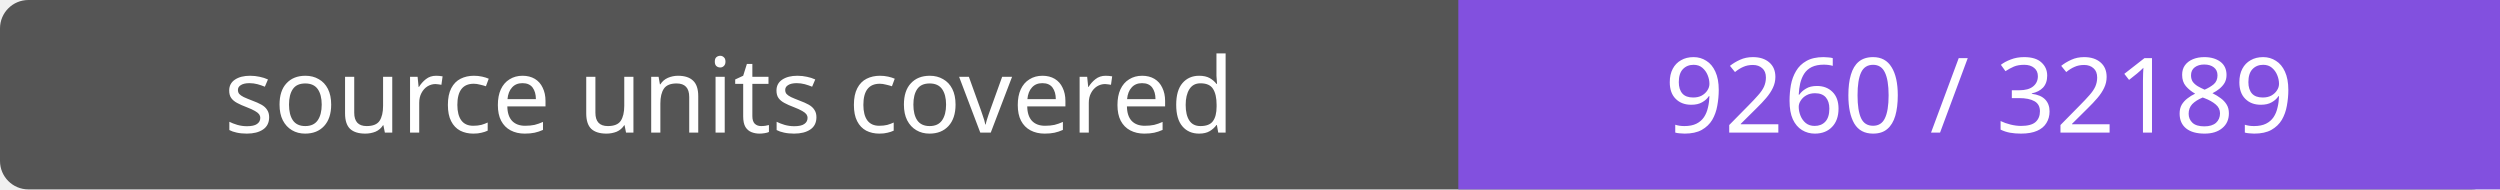
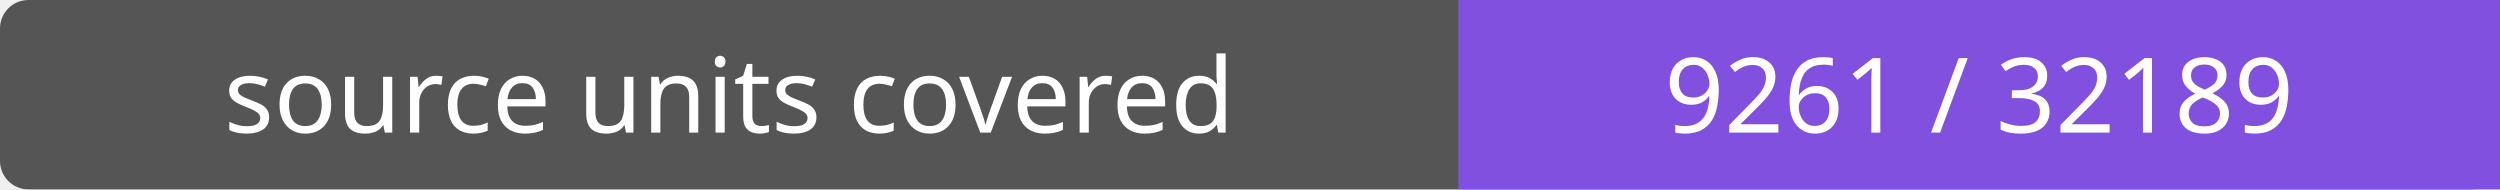
- <svg xmlns="http://www.w3.org/2000/svg" width="264" height="20" role="img" aria-label="source units covered: 9260 / 32189">
+ <svg xmlns="http://www.w3.org/2000/svg" width="264" height="20" role="img" aria-label="source units covered: 9261 / 32189">
  <rect width="264" height="20" rx="3" fill="#555" />
  <path fill="#8250df" d="M154 0h110v20H154z" />
  <g fill="#fff" text-anchor="middle" font-family="Verdana,sans-serif" font-size="11">
    <text x="77.0" y="14">source units covered</text>
-     <text x="209.0" y="14">9260 / 32189</text>
+     <text x="209.0" y="14">9261 / 32189</text>
  </g>
</svg>
